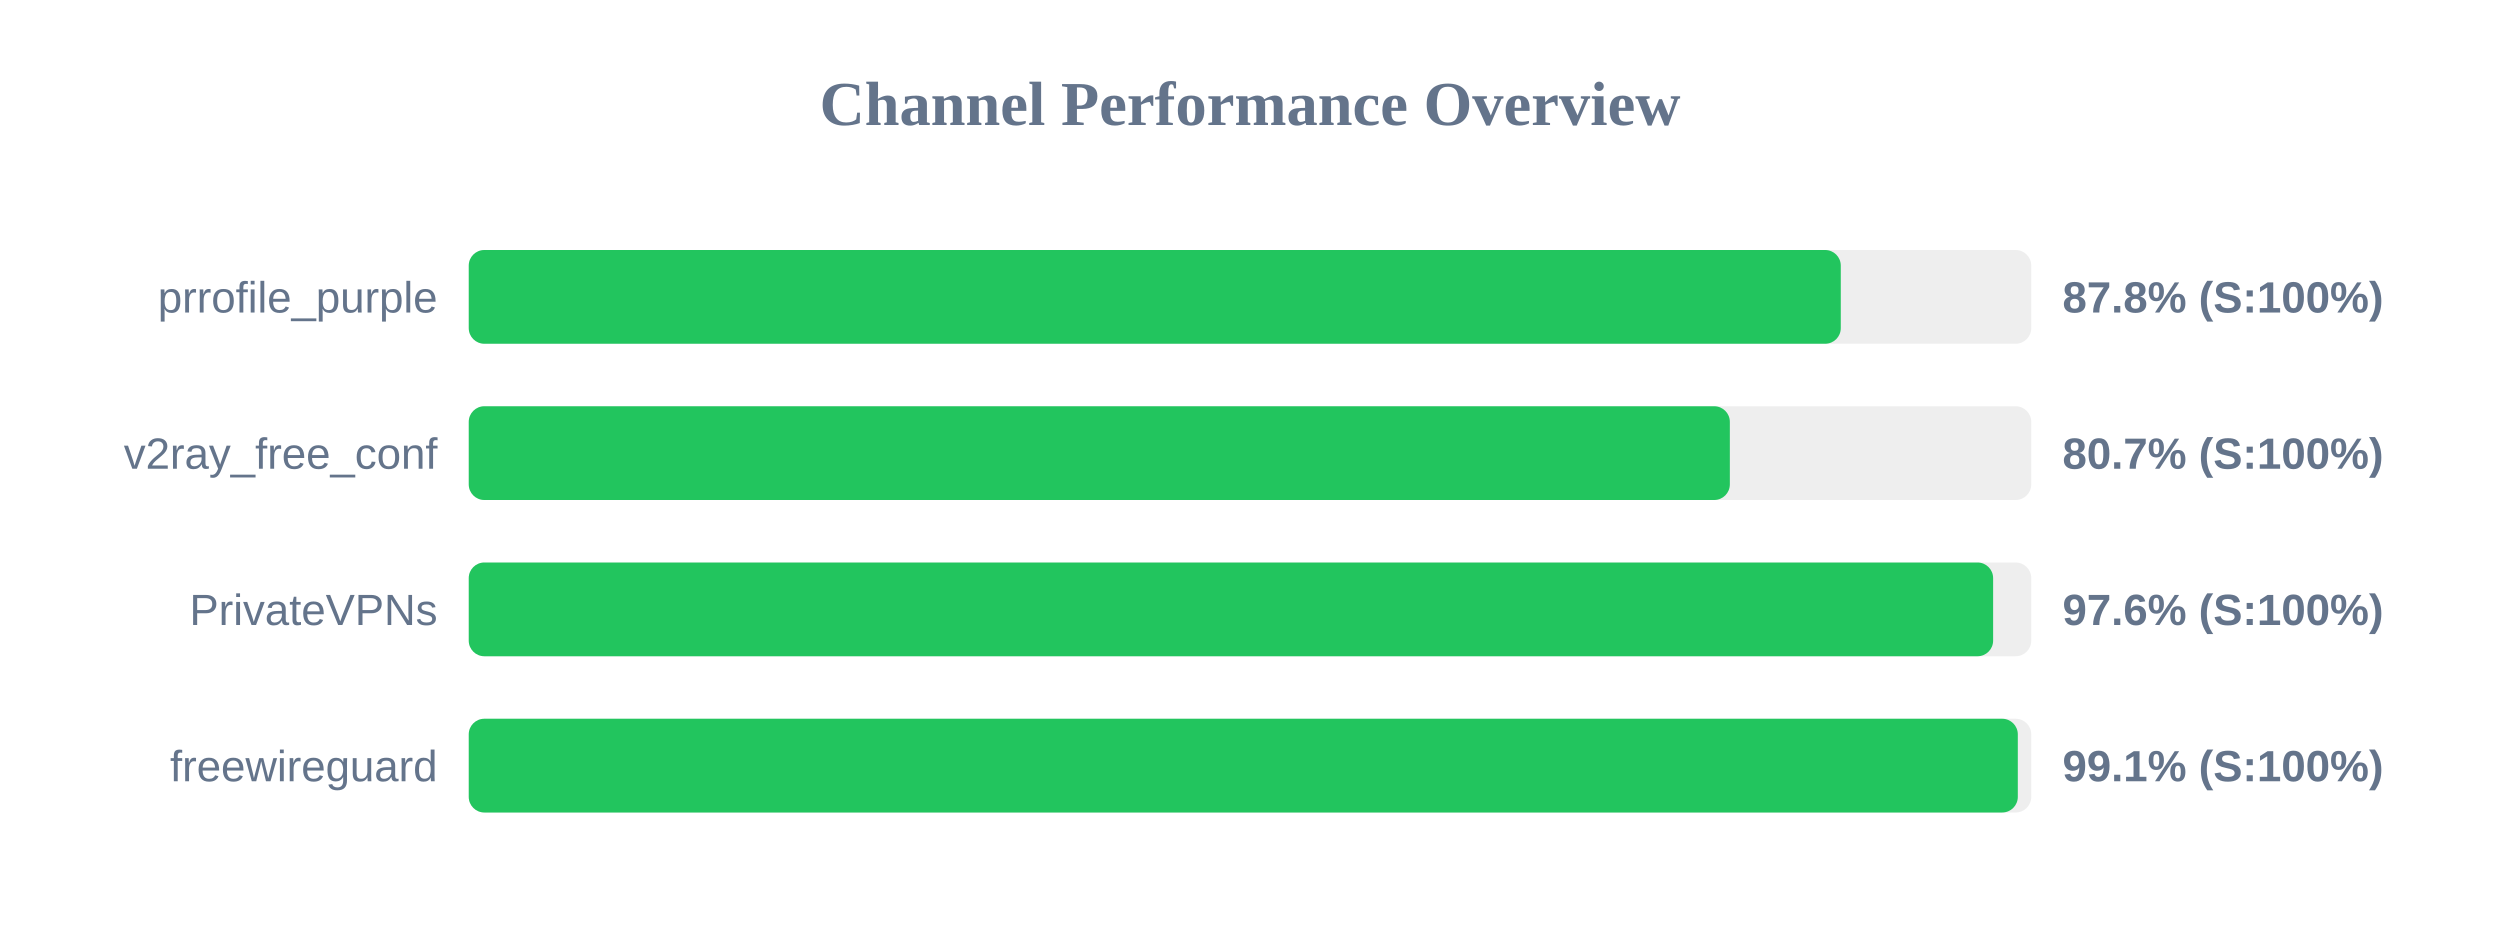
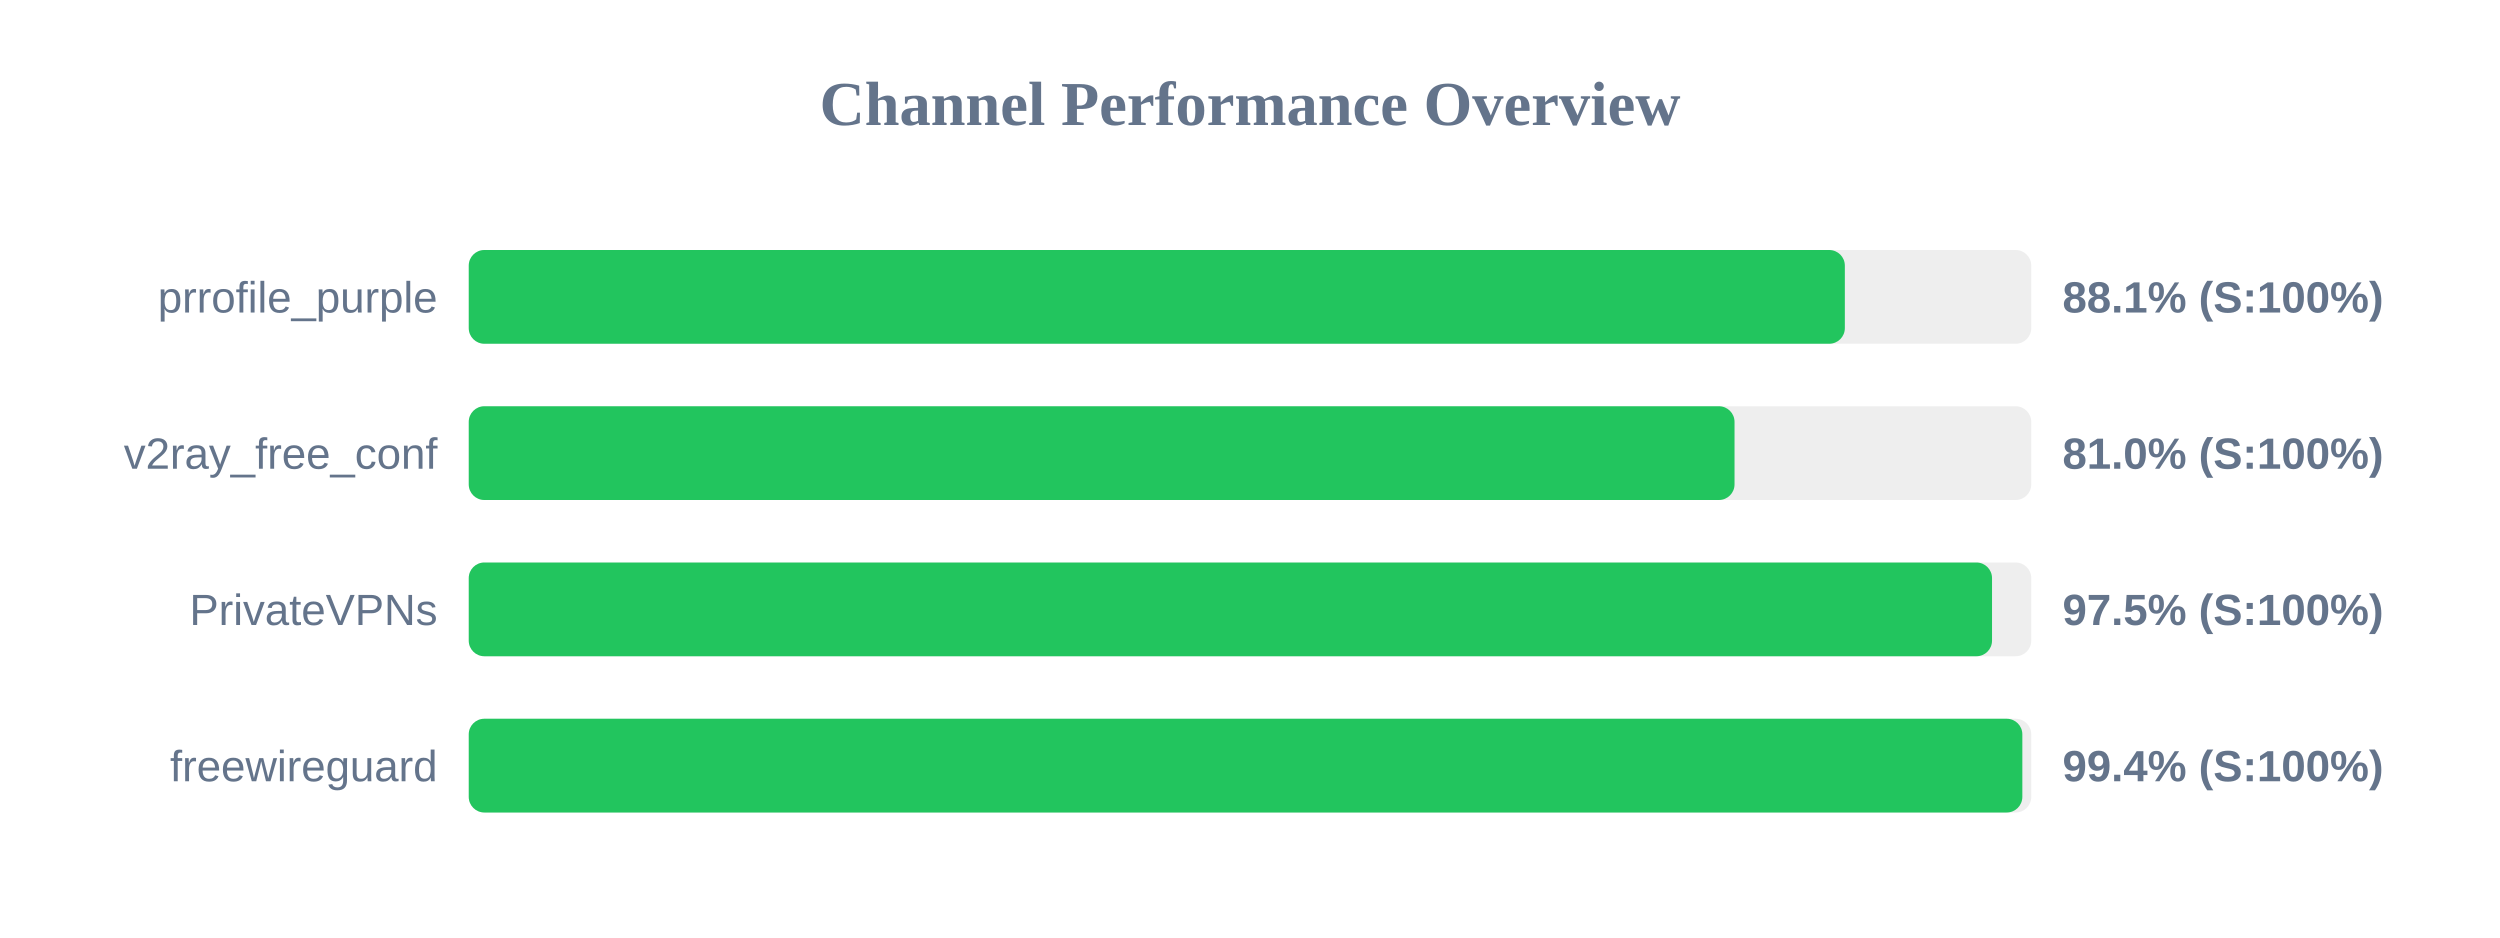
<svg xmlns="http://www.w3.org/2000/svg" width="800" height="300" version="1.1">
  <style>
        .row { font: 14px Arial; fill: #64748b; }
        .score { font: bold 14px Arial; fill: #64748b; }
    </style>
  <text x="400" y="40" text-anchor="middle" font-size="20px" font-weight="bold" fill="#64748b">Channel Performance Overview</text>
  <rect x="150" y="80" width="500" height="30" fill="#eee" rx="5" />
-   <rect x="150" y="80" width="439.05" height="30" fill="#22c55e" rx="5" />
+   <rect x="150" y="80" width="440.35" height="30" fill="#22c55e" rx="5" />
  <text x="140" y="100" text-anchor="end" class="row">prrofile_purple</text>
-   <text x="660" y="100" text-anchor="start" class="score">87.8% (S:100%)</text>
+   <text x="660" y="100" text-anchor="start" class="score">88.1% (S:100%)</text>
  <rect x="150" y="130" width="500" height="30" fill="#eee" rx="5" />
-   <rect x="150" y="130" width="403.55" height="30" fill="#22c55e" rx="5" />
+   <rect x="150" y="130" width="405.05" height="30" fill="#22c55e" rx="5" />
  <text x="140" y="150" text-anchor="end" class="row">v2ray_free_conf</text>
-   <text x="660" y="150" text-anchor="start" class="score">80.7% (S:100%)</text>
+   <text x="660" y="150" text-anchor="start" class="score">81.0% (S:100%)</text>
  <rect x="150" y="180" width="500" height="30" fill="#eee" rx="5" />
-   <rect x="150" y="180" width="487.8" height="30" fill="#22c55e" rx="5" />
+   <rect x="150" y="180" width="487.45" height="30" fill="#22c55e" rx="5" />
  <text x="140" y="200" text-anchor="end" class="row">PrivateVPNs</text>
-   <text x="660" y="200" text-anchor="start" class="score">97.6% (S:100%)</text>
+   <text x="660" y="200" text-anchor="start" class="score">97.5% (S:100%)</text>
  <rect x="150" y="230" width="500" height="30" fill="#eee" rx="5" />
-   <rect x="150" y="230" width="495.7" height="30" fill="#22c55e" rx="5" />
+   <rect x="150" y="230" width="497.15" height="30" fill="#22c55e" rx="5" />
  <text x="140" y="250" text-anchor="end" class="row">freewireguard</text>
-   <text x="660" y="250" text-anchor="start" class="score">99.1% (S:100%)</text>
+   <text x="660" y="250" text-anchor="start" class="score">99.4% (S:100%)</text>
</svg>
